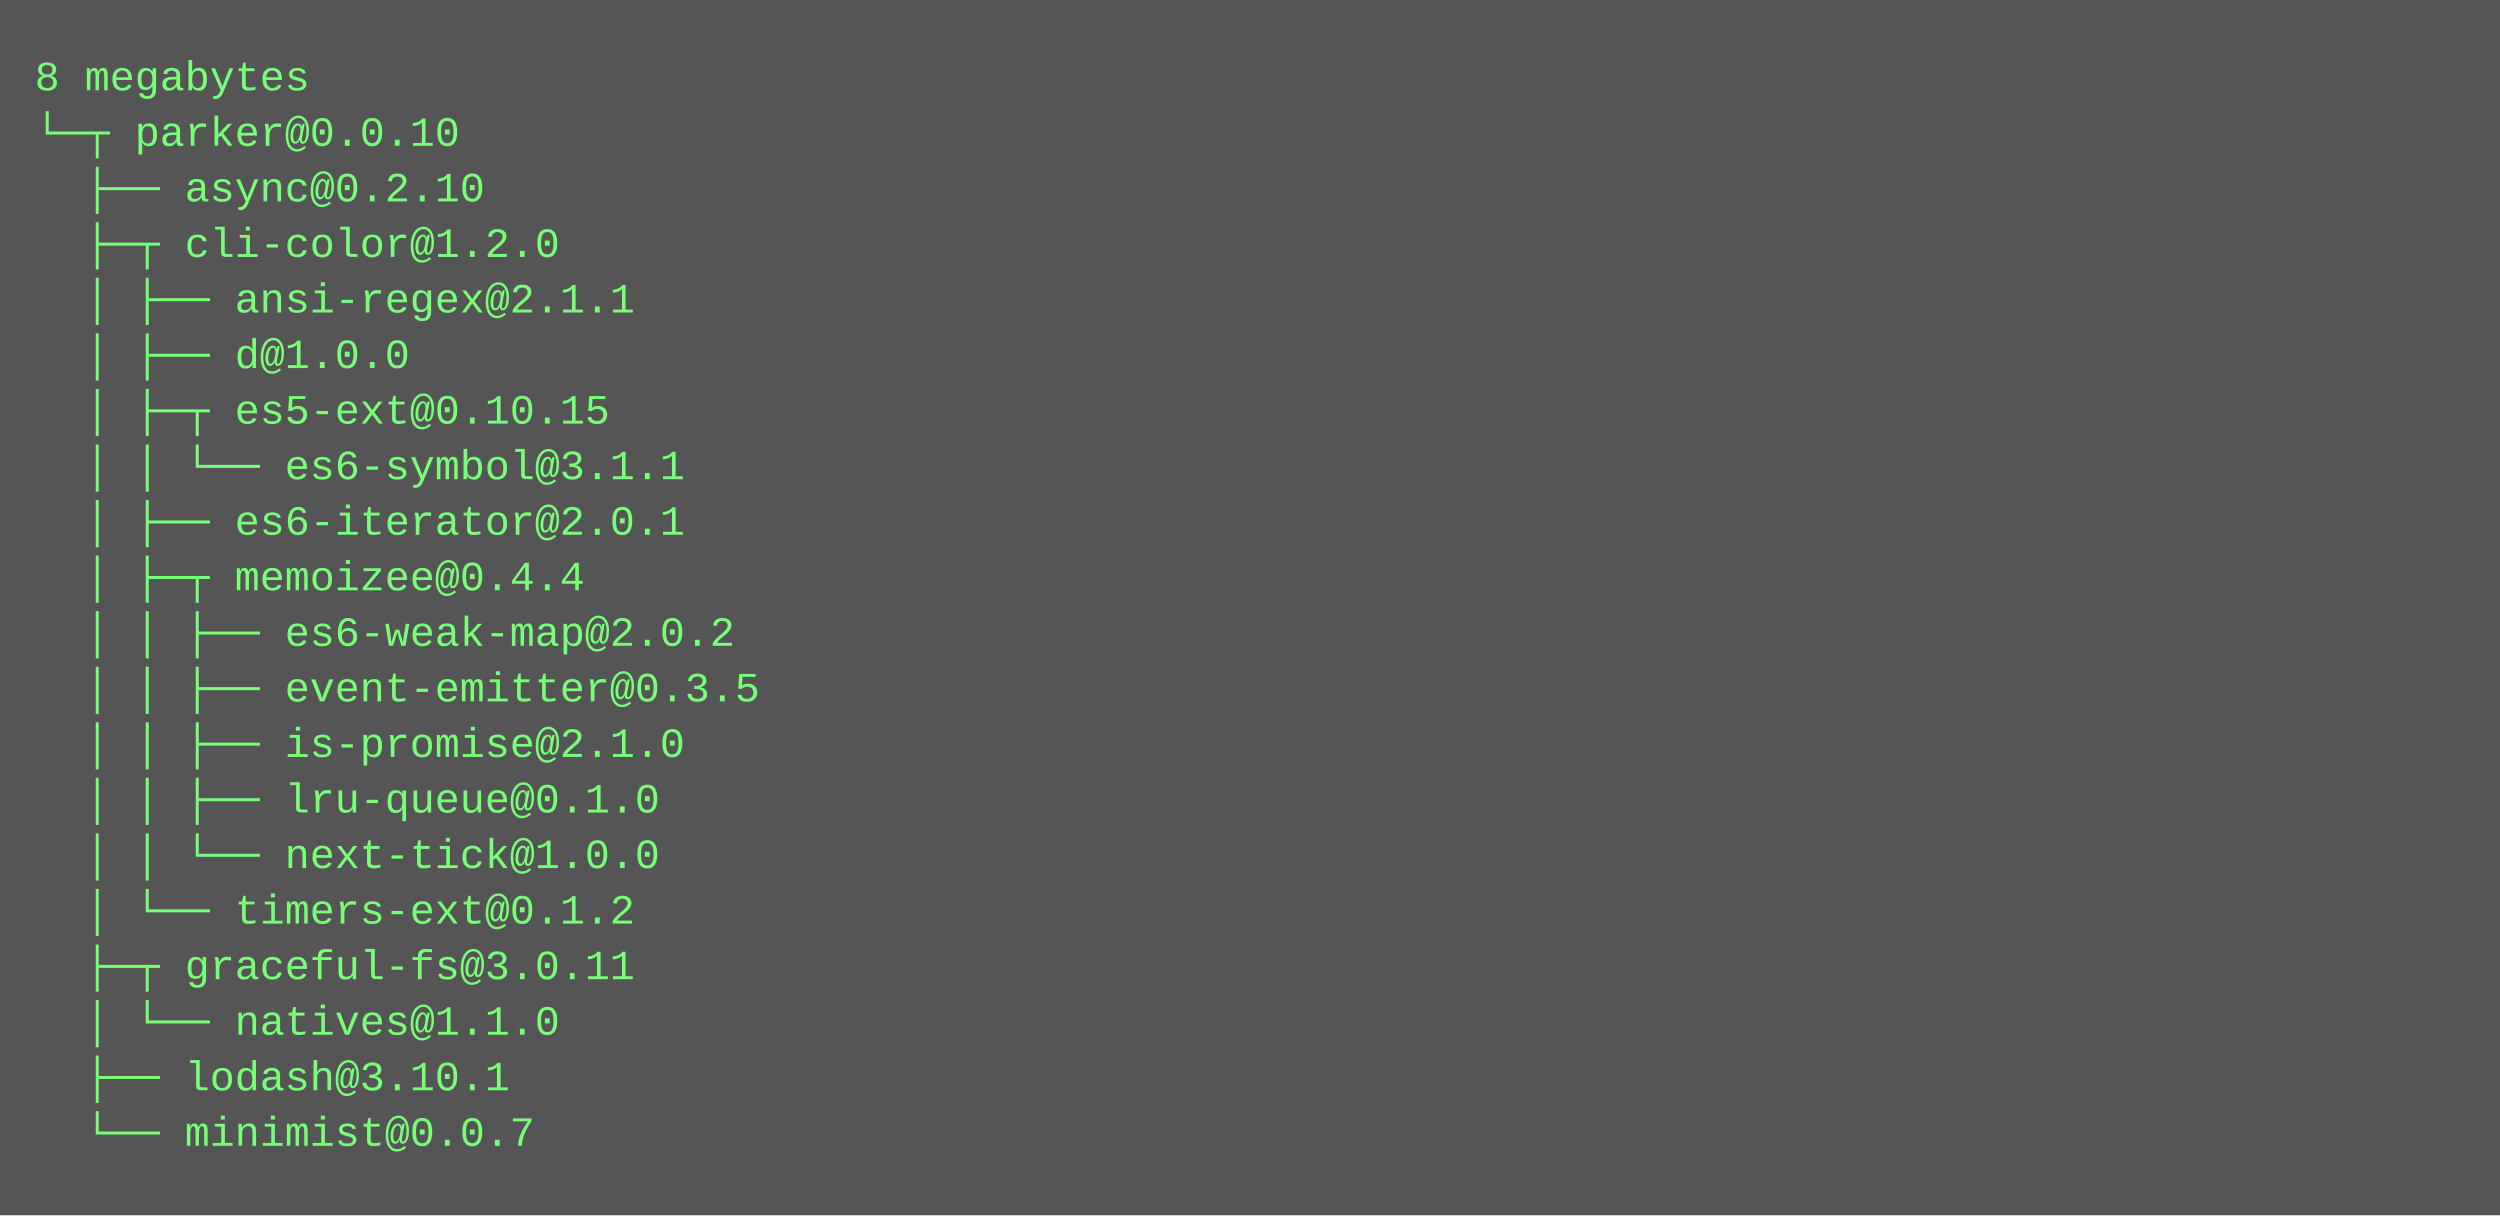
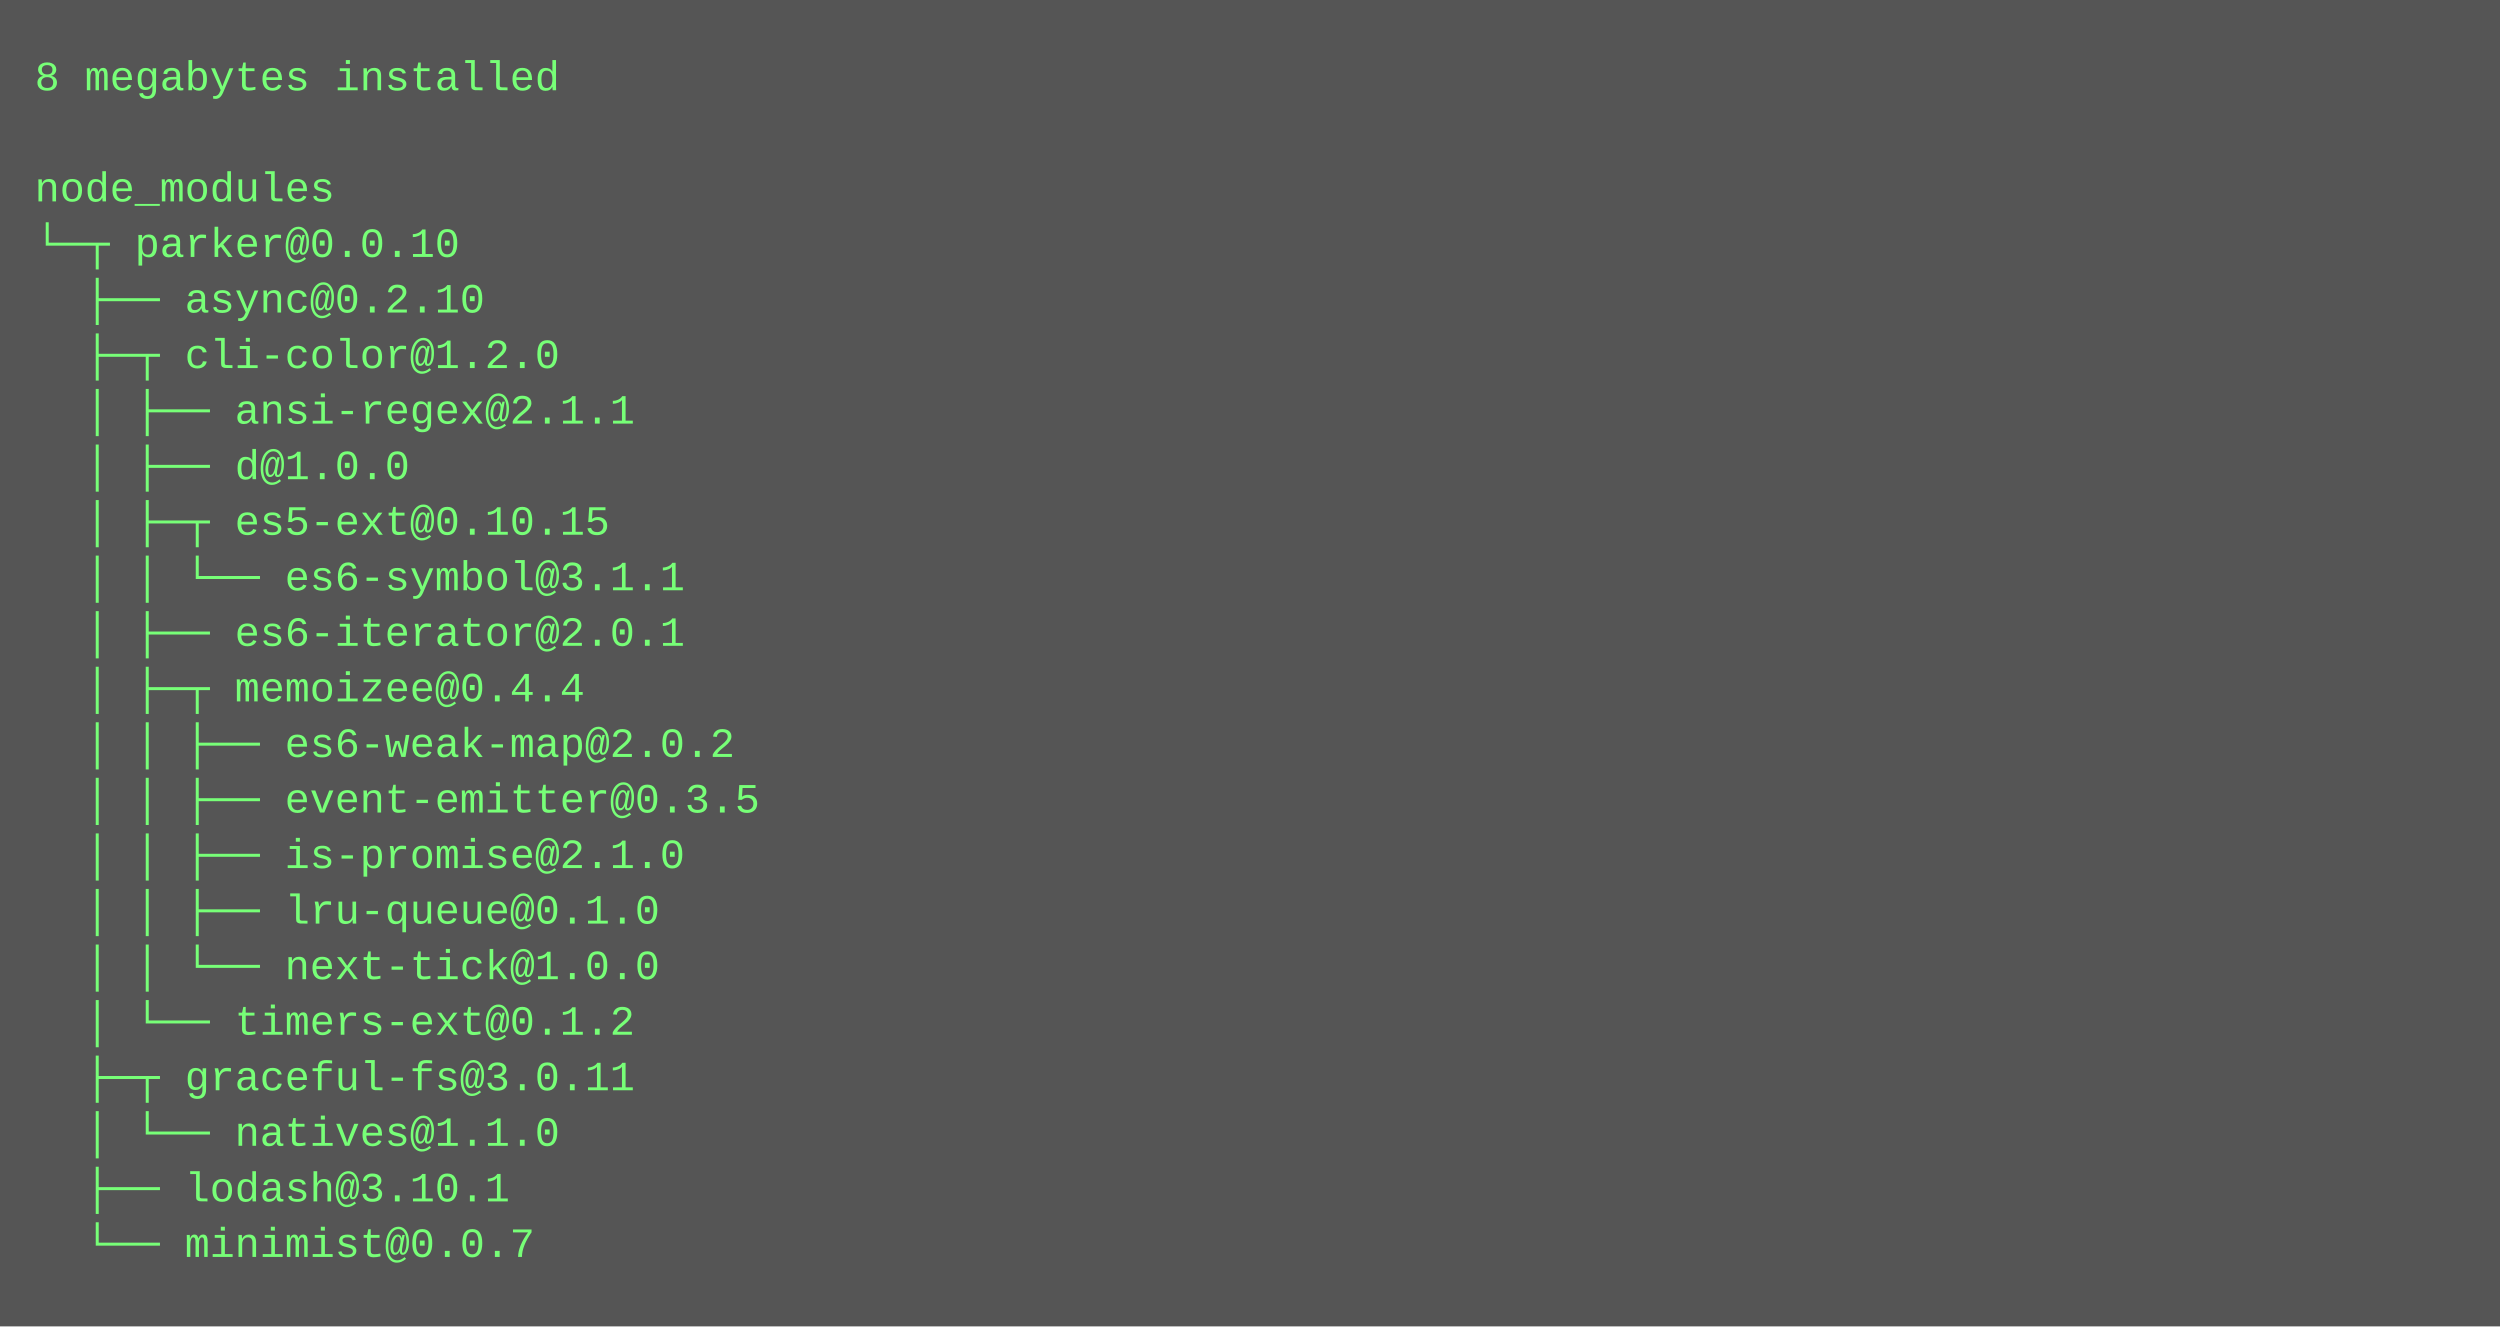
- <svg xmlns="http://www.w3.org/2000/svg" height="350" width="720">
-   <rect height="350" fill="#555" width="720" />
+ <svg xmlns="http://www.w3.org/2000/svg" height="382" width="720">
+   <rect height="382" fill="#555" width="720" />
  <text fill="#7f7" font-family="Courier New" font-size="12" xml:space="preserve">
-     <tspan x="10" y="26">8 megabytes</tspan>
-     <tspan x="10" y="42">└─┬ parker@0.0.10 </tspan>
-     <tspan x="10" y="58">  ├── async@0.2.10 </tspan>
-     <tspan x="10" y="74">  ├─┬ cli-color@1.2.0 </tspan>
-     <tspan x="10" y="90">  │ ├── ansi-regex@2.1.1 </tspan>
-     <tspan x="10" y="106">  │ ├── d@1.0.0 </tspan>
-     <tspan x="10" y="122">  │ ├─┬ es5-ext@0.10.15 </tspan>
-     <tspan x="10" y="138">  │ │ └── es6-symbol@3.1.1 </tspan>
-     <tspan x="10" y="154">  │ ├── es6-iterator@2.0.1 </tspan>
-     <tspan x="10" y="170">  │ ├─┬ memoizee@0.4.4 </tspan>
-     <tspan x="10" y="186">  │ │ ├── es6-weak-map@2.0.2 </tspan>
-     <tspan x="10" y="202">  │ │ ├── event-emitter@0.3.5 </tspan>
-     <tspan x="10" y="218">  │ │ ├── is-promise@2.1.0 </tspan>
-     <tspan x="10" y="234">  │ │ ├── lru-queue@0.1.0 </tspan>
-     <tspan x="10" y="250">  │ │ └── next-tick@1.0.0 </tspan>
-     <tspan x="10" y="266">  │ └── timers-ext@0.1.2 </tspan>
-     <tspan x="10" y="282">  ├─┬ graceful-fs@3.0.11 </tspan>
-     <tspan x="10" y="298">  │ └── natives@1.1.0 </tspan>
-     <tspan x="10" y="314">  ├── lodash@3.10.1 </tspan>
-     <tspan x="10" y="330">  └── minimist@0.0.7</tspan>
+     <tspan x="10" y="26">8 megabytes installed</tspan>
+     <tspan x="10" y="42" />
+     <tspan x="10" y="58">node_modules</tspan>
+     <tspan x="10" y="74">└─┬ parker@0.0.10 </tspan>
+     <tspan x="10" y="90">  ├── async@0.2.10 </tspan>
+     <tspan x="10" y="106">  ├─┬ cli-color@1.2.0 </tspan>
+     <tspan x="10" y="122">  │ ├── ansi-regex@2.1.1 </tspan>
+     <tspan x="10" y="138">  │ ├── d@1.0.0 </tspan>
+     <tspan x="10" y="154">  │ ├─┬ es5-ext@0.10.15 </tspan>
+     <tspan x="10" y="170">  │ │ └── es6-symbol@3.1.1 </tspan>
+     <tspan x="10" y="186">  │ ├── es6-iterator@2.0.1 </tspan>
+     <tspan x="10" y="202">  │ ├─┬ memoizee@0.4.4 </tspan>
+     <tspan x="10" y="218">  │ │ ├── es6-weak-map@2.0.2 </tspan>
+     <tspan x="10" y="234">  │ │ ├── event-emitter@0.3.5 </tspan>
+     <tspan x="10" y="250">  │ │ ├── is-promise@2.1.0 </tspan>
+     <tspan x="10" y="266">  │ │ ├── lru-queue@0.1.0 </tspan>
+     <tspan x="10" y="282">  │ │ └── next-tick@1.0.0 </tspan>
+     <tspan x="10" y="298">  │ └── timers-ext@0.1.2 </tspan>
+     <tspan x="10" y="314">  ├─┬ graceful-fs@3.0.11 </tspan>
+     <tspan x="10" y="330">  │ └── natives@1.1.0 </tspan>
+     <tspan x="10" y="346">  ├── lodash@3.10.1 </tspan>
+     <tspan x="10" y="362">  └── minimist@0.0.7</tspan>
  </text>
</svg>
